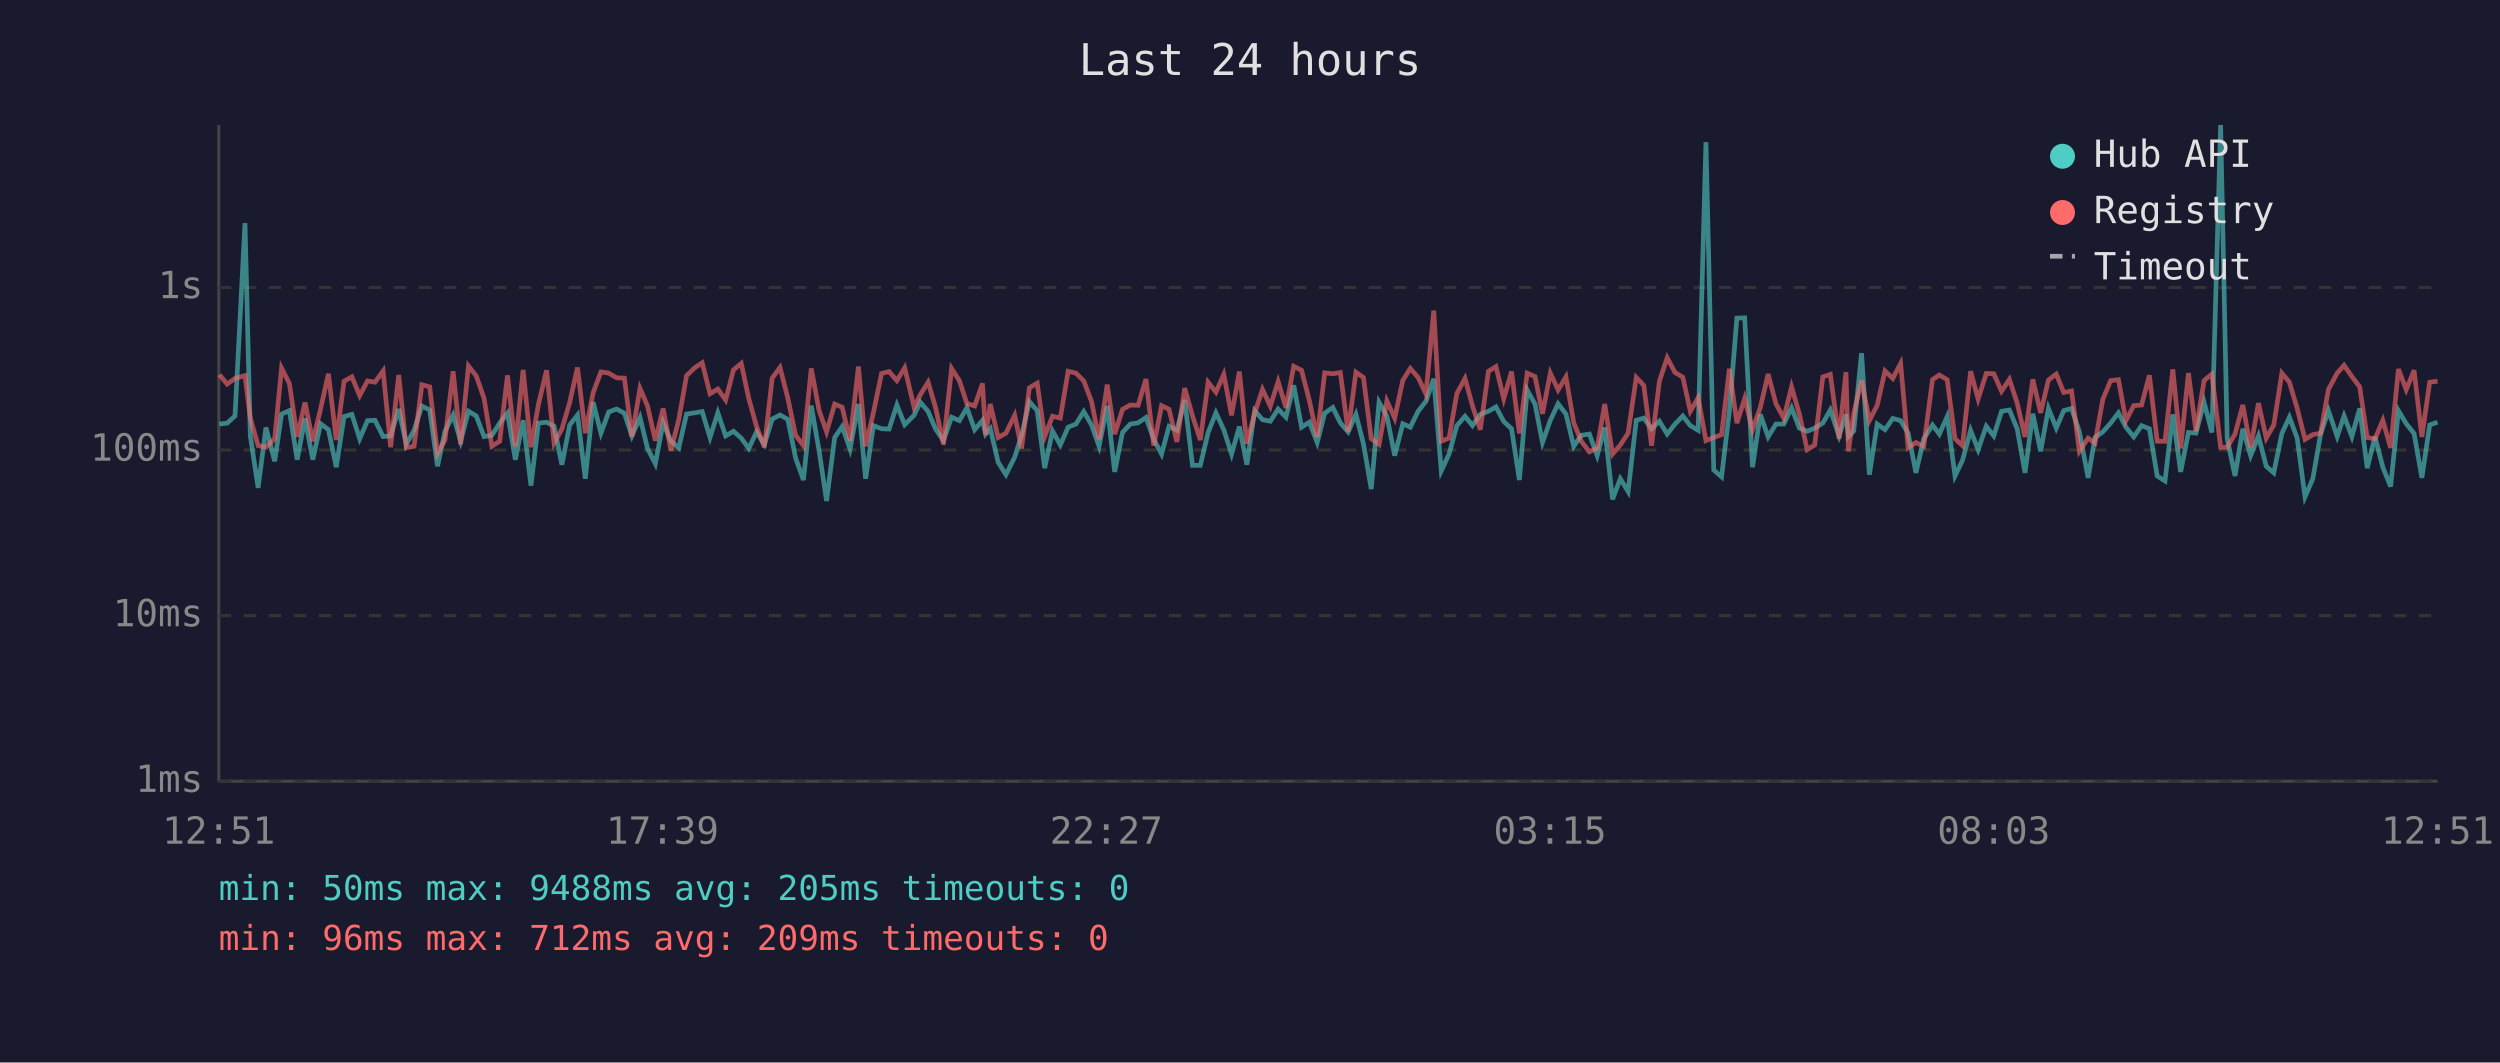
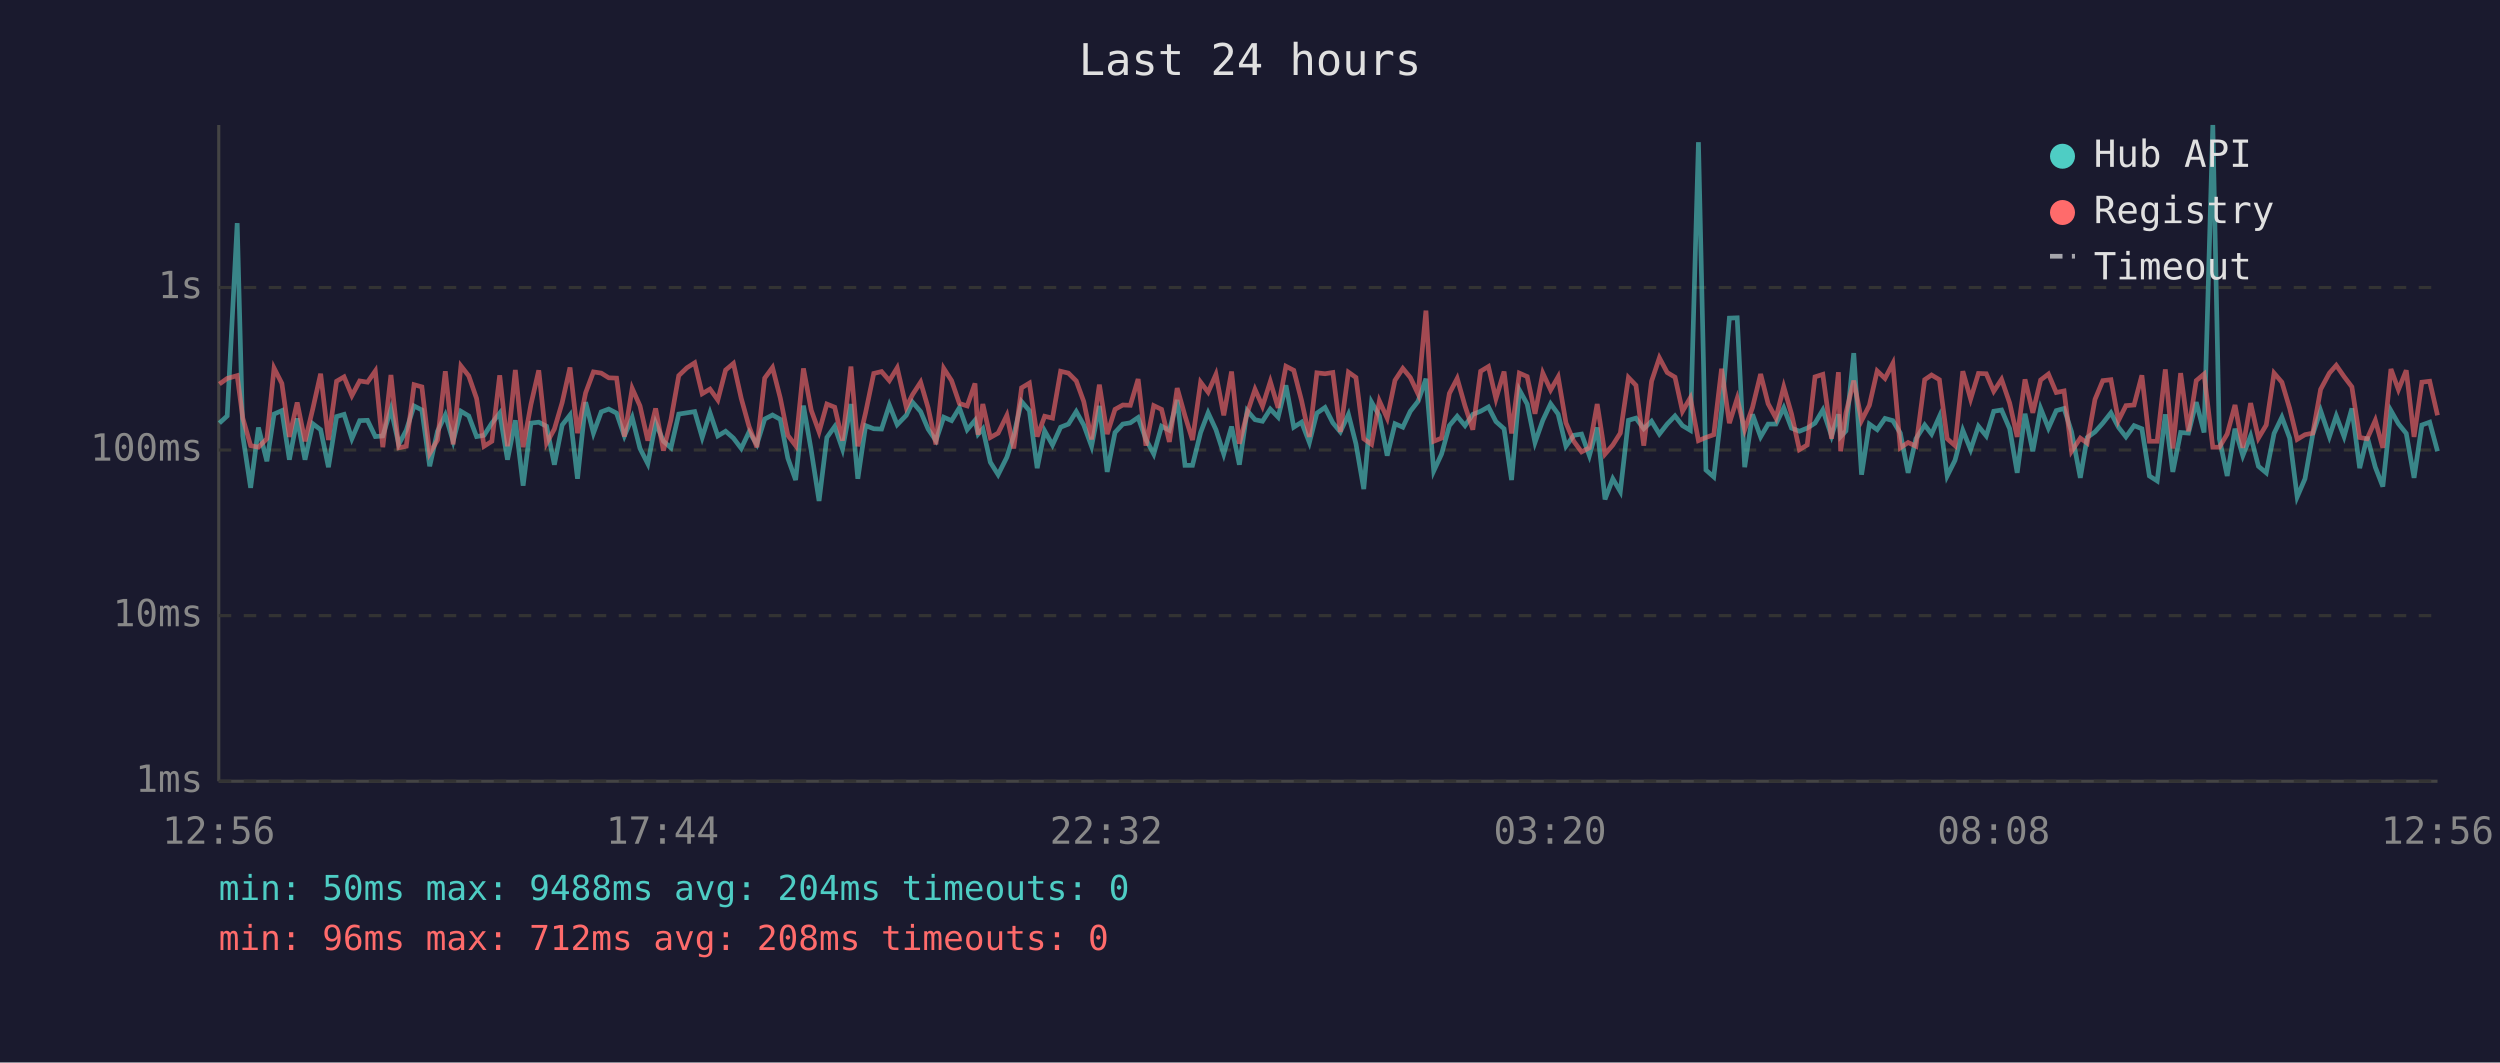
<svg xmlns="http://www.w3.org/2000/svg" viewBox="0 0 800 340" font-family="monospace" font-size="12">
  <rect width="800" height="340" fill="#1a1a2e" />
  <text x="400" y="24" fill="#e0e0e0" font-size="14" text-anchor="middle">Last 24 hours</text>
  <line x1="70" y1="40" x2="70" y2="250" stroke="#444" stroke-width="1" />
  <line x1="70" y1="250" x2="780" y2="250" stroke="#444" stroke-width="1" />
  <line x1="70" y1="250" x2="780" y2="250" stroke="#333" stroke-width="1" stroke-dasharray="4" />
  <text x="65" y="250" fill="#888" text-anchor="end" dominant-baseline="middle">1ms</text>
  <line x1="70" y1="197" x2="780" y2="197" stroke="#333" stroke-width="1" stroke-dasharray="4" />
  <text x="65" y="197" fill="#888" text-anchor="end" dominant-baseline="middle">10ms</text>
  <line x1="70" y1="144" x2="780" y2="144" stroke="#333" stroke-width="1" stroke-dasharray="4" />
  <text x="65" y="144" fill="#888" text-anchor="end" dominant-baseline="middle">100ms</text>
  <line x1="70" y1="92" x2="780" y2="92" stroke="#333" stroke-width="1" stroke-dasharray="4" />
  <text x="65" y="92" fill="#888" text-anchor="end" dominant-baseline="middle">1s</text>
-   <text x="70" y="270" fill="#888" text-anchor="middle">12:51</text>
-   <text x="212" y="270" fill="#888" text-anchor="middle">17:39</text>
-   <text x="354" y="270" fill="#888" text-anchor="middle">22:27</text>
-   <text x="496" y="270" fill="#888" text-anchor="middle">03:15</text>
-   <text x="638" y="270" fill="#888" text-anchor="middle">08:03</text>
-   <text x="780" y="270" fill="#888" text-anchor="middle">12:51</text>
-   <polyline points="70.2,135.7 72.7,135.4 75.2,133.1 78.4,71.4 80.1,139.5 82.6,156.1 85.1,136.8 87.9,147.6 90.1,132.5 92.6,131.4 95.1,147.1 97.6,133.9 100.1,147.1 102.6,135.6 105.1,137.5 107.6,149.5 110.1,133.3 112.6,132.6 115.1,140.4 117.6,134.6 120.0,134.5 122.6,139.7 125.0,139.5 127.6,130.9 130.0,142.2 132.5,137.7 135.0,129.9 137.5,131.2 140.0,149.2 142.4,138.0 145.0,132.8 147.4,141.2 149.9,131.6 152.4,133.1 154.9,139.7 157.4,139.3 159.9,135.4 162.4,132.2 164.9,147.1 167.4,134.5 169.9,155.4 172.3,135.4 174.9,135.1 177.3,136.4 179.8,148.7 182.3,136.0 184.8,132.8 187.3,153.2 189.8,128.7 192.3,138.6 194.8,131.8 197.3,130.9 199.8,132.2 202.2,139.5 204.8,133.6 207.2,143.5 209.7,148.4 212.2,135.3 214.7,141.2 217.2,143.3 219.7,132.5 222.3,132.1 224.7,131.7 227.2,140.0 229.7,132.1 232.2,139.5 234.7,138.0 237.2,140.2 239.6,143.5 242.1,138.2 244.6,142.2 247.1,134.1 249.6,132.8 252.1,134.2 254.6,146.6 257.1,153.6 259.6,129.8 262.1,144.2 264.5,160.3 267.1,140.0 269.5,136.5 272.0,143.7 274.7,129.3 277.0,153.2 279.5,136.2 282.1,137.2 284.5,137.3 287.0,129.6 289.5,135.9 292.5,132.9 294.5,128.7 297.0,131.7 299.4,137.3 301.9,141.0 304.5,133.5 307.0,134.6 309.4,130.5 311.9,137.5 314.4,134.5 315.4,138.9 316.9,137.2 319.4,147.9 321.9,151.9 324.7,146.3 326.9,139.3 329.4,128.5 331.9,131.4 334.3,149.8 336.8,137.9 339.3,142.4 341.8,136.7 344.3,135.7 346.8,131.7 349.3,136.0 351.7,142.8 354.3,129.9 356.7,151.0 359.2,138.4 361.7,135.7 364.2,135.3 366.7,133.6 369.2,140.6 371.7,145.3 374.1,136.4 376.6,137.7 379.1,128.0 381.6,148.9 384.1,148.9 386.6,138.4 389.1,132.1 391.6,137.5 394.1,145.3 396.6,136.5 399.0,148.7 401.5,131.4 404.0,134.3 406.5,134.8 409.0,130.9 411.5,133.5 414.0,123.3 416.5,136.7 419.0,135.1 421.5,141.6 423.9,132.2 426.5,130.4 428.9,135.3 431.4,138.2 433.9,132.6 436.3,142.0 438.8,156.5 441.3,128.7 443.8,133.1 446.3,145.8 448.9,135.6 451.3,136.7 453.8,131.6 456.3,128.4 458.8,121.2 461.2,150.7 463.7,145.3 466.2,136.2 468.8,133.2 471.2,136.2 473.7,132.6 476.3,131.6 478.7,130.2 481.2,134.9 483.7,137.2 486.2,153.6 488.7,124.8 491.2,129.3 493.6,141.6 496.1,134.5 498.6,129.2 501.1,132.5 503.6,142.8 506.0,139.3 508.6,138.9 511.1,145.8 513.5,136.8 516.0,159.8 518.5,153.2 521.0,157.3 523.6,134.5 526.0,133.8 528.5,137.2 531.0,134.8 533.5,138.9 536.0,135.7 538.5,133.1 540.9,136.2 543.4,137.7 545.9,45.5 548.4,150.4 550.9,152.6 553.4,131.6 555.8,101.8 558.3,101.7 560.8,149.5 563.3,132.6 565.8,139.8 568.3,135.7 570.8,135.7 573.3,130.5 575.8,137.0 578.3,138.0 580.7,137.0 583.3,135.4 585.7,131.2 588.5,139.5 590.7,132.6 591.5,139.7 593.2,137.9 595.7,113.0 598.2,151.9 600.7,135.7 603.2,137.5 605.7,133.9 608.2,134.6 610.6,138.6 613.1,151.3 615.6,140.4 618.4,136.0 620.6,138.9 623.1,133.3 625.6,152.3 628.0,147.3 630.6,137.7 633.0,143.9 635.6,136.4 638.0,139.5 640.5,131.6 643.0,131.2 645.5,137.2 648.0,151.3 650.5,132.4 653.0,144.4 655.5,130.7 658.0,137.0 660.4,131.4 662.9,130.7 665.4,138.2 668.2,152.9 670.4,140.0 672.9,138.2 675.4,135.4 677.9,132.1 680.3,136.7 682.8,139.8 685.3,136.2 687.8,137.2 690.3,152.3 692.8,153.9 695.3,132.6 697.8,151.0 700.3,138.4 702.7,138.6 705.3,128.7 707.8,138.4 710.6,40.0 712.7,140.4 715.2,152.3 717.7,137.2 720.2,145.8 722.7,139.5 725.2,149.2 727.6,151.3 730.2,138.7 732.6,133.5 735.1,140.2 737.6,159.0 740.1,153.2 742.6,138.9 745.1,131.4 747.9,139.7 750.1,133.1 752.6,139.7 755.1,130.7 757.5,149.8 760.0,139.8 762.5,149.5 765.0,155.7 767.5,131.4 770.0,135.6 772.5,138.7 775.0,152.9 777.5,136.0 780.0,135.1" fill="none" stroke="#4ecdc4" stroke-width="1.5" opacity="0.6" />
-   <polyline points="70.2,119.9 72.7,122.9 75.2,121.1 78.4,120.2 80.1,133.8 82.6,142.6 85.1,143.1 87.9,140.4 90.1,117.8 92.6,122.7 95.1,139.8 97.6,128.8 100.1,141.2 102.6,130.8 105.1,119.6 107.6,140.8 110.1,122.0 112.6,120.6 115.1,126.6 117.6,121.9 120.0,122.3 122.6,118.7 125.0,143.1 127.6,120.0 130.0,143.3 132.5,142.8 135.0,123.1 137.5,123.8 140.0,145.1 142.4,140.8 145.0,118.8 147.4,142.2 149.9,117.1 152.4,120.3 154.9,127.5 157.4,142.8 159.9,141.2 162.4,120.1 164.9,142.8 167.4,118.4 169.9,143.1 172.3,129.4 174.9,118.5 177.3,141.8 179.8,137.3 182.3,128.8 184.8,117.6 187.3,138.6 189.8,125.7 192.3,119.0 194.8,119.4 197.3,120.9 199.8,121.0 202.2,139.7 204.8,124.3 207.2,129.9 209.7,141.0 212.2,130.7 214.7,144.2 217.2,134.3 219.7,120.2 222.3,117.7 224.7,116.1 227.2,126.0 229.7,124.5 232.2,128.0 234.7,118.4 237.2,116.3 239.6,127.5 242.1,136.5 244.6,143.1 247.1,121.0 249.6,117.6 252.1,127.4 254.6,139.3 257.1,142.6 259.6,117.9 262.1,131.3 264.5,138.2 267.1,129.3 269.5,130.3 272.0,141.0 274.7,117.3 277.0,142.8 279.5,132.0 282.1,119.5 284.5,118.9 287.0,121.8 289.5,117.7 292.5,130.3 294.5,126.3 297.0,122.3 299.4,130.5 301.9,142.2 304.5,117.9 307.0,121.8 309.4,129.1 311.9,129.9 314.4,122.7 315.4,139.1 316.9,129.3 319.4,140.0 321.9,138.6 324.7,132.9 326.9,143.5 329.4,124.1 331.9,122.6 334.3,139.7 336.8,133.2 339.3,133.8 341.8,118.8 344.3,119.4 346.8,121.9 349.3,128.5 351.7,140.6 354.3,123.1 356.7,138.9 359.2,131.0 361.7,129.6 364.2,129.7 366.7,121.3 369.2,142.6 371.7,129.8 374.1,131.0 376.6,141.4 379.1,124.2 381.6,133.1 384.1,140.8 386.6,122.3 389.1,125.5 391.6,119.8 394.1,132.9 396.6,118.9 399.0,142.0 401.5,132.2 404.0,124.6 406.5,130.0 409.0,122.1 411.5,130.5 414.0,117.2 416.5,118.5 419.0,128.2 421.5,139.8 423.9,119.3 426.5,119.6 428.9,119.2 431.4,138.2 433.9,119.1 436.3,120.8 438.8,140.4 441.3,142.2 443.8,128.3 446.3,133.8 448.9,121.7 451.3,117.9 453.8,120.8 456.3,126.1 458.8,99.4 461.2,141.2 463.7,140.2 466.2,125.9 468.8,121.1 471.2,129.9 473.7,137.5 476.3,118.8 478.7,117.3 481.2,127.6 483.7,118.9 486.2,138.7 488.7,119.4 491.2,120.5 493.6,132.4 496.1,119.4 498.6,124.8 501.1,120.6 503.6,135.3 506.0,141.2 508.6,144.6 511.1,143.3 513.5,129.3 516.0,145.3 518.5,142.4 521.0,138.6 523.6,120.8 526.0,123.3 528.5,142.6 531.0,122.0 533.5,114.5 536.0,119.2 538.5,120.7 540.9,131.6 543.4,127.3 545.9,141.0 548.4,140.0 550.9,139.1 553.4,118.0 555.8,135.4 558.3,127.5 560.8,137.5 563.3,130.4 565.8,119.7 568.3,129.2 570.8,133.8 573.3,123.8 575.8,132.5 578.3,143.9 580.7,142.4 583.3,120.6 585.7,119.8 588.5,140.4 590.7,119.1 591.5,144.4 593.2,132.2 595.7,121.8 598.2,134.6 600.7,129.7 603.2,118.7 605.7,121.1 608.2,116.3 610.6,143.3 613.1,141.6 615.6,142.8 618.4,121.5 620.6,120.0 623.1,121.5 625.6,140.4 628.0,142.6 630.6,118.8 633.0,127.7 635.6,119.5 638.0,119.6 640.5,125.2 643.0,121.4 645.5,129.0 648.0,139.8 650.5,121.4 653.0,132.1 655.5,121.6 658.0,119.7 660.4,125.6 662.9,125.1 665.4,144.4 668.2,140.2 670.4,141.8 672.9,127.8 675.4,121.8 677.9,121.5 680.3,134.6 682.8,129.8 685.3,129.6 687.8,120.1 690.3,141.2 692.8,141.2 695.3,118.2 697.8,143.5 700.3,119.4 702.7,138.0 705.3,121.8 707.8,119.7 710.6,143.1 712.7,143.1 715.2,138.9 717.7,129.6 720.2,143.3 722.7,129.0 725.2,140.2 727.6,136.0 730.2,119.4 732.6,122.3 735.1,130.7 737.6,140.6 740.1,139.1 742.6,138.6 745.1,124.6 747.9,119.4 750.1,116.9 752.6,120.5 755.1,123.8 757.5,140.0 760.0,140.4 762.5,134.5 765.0,143.3 767.5,118.1 770.0,124.7 772.5,118.5 775.0,139.8 777.5,122.3 780.0,122.0" fill="none" stroke="#ff6b6b" stroke-width="1.5" opacity="0.6" />
+   <text x="70" y="270" fill="#888" text-anchor="middle">12:56</text>
+   <text x="212" y="270" fill="#888" text-anchor="middle">17:44</text>
+   <text x="354" y="270" fill="#888" text-anchor="middle">22:32</text>
+   <text x="496" y="270" fill="#888" text-anchor="middle">03:20</text>
+   <text x="638" y="270" fill="#888" text-anchor="middle">08:08</text>
+   <text x="780" y="270" fill="#888" text-anchor="middle">12:56</text>
+   <polyline points="70.2,135.4 72.7,133.1 75.9,71.4 77.7,139.5 80.2,156.1 82.7,136.8 85.4,147.6 87.7,132.5 90.2,131.4 92.6,147.1 95.1,133.9 97.6,147.1 100.1,135.6 102.6,137.5 105.1,149.5 107.7,133.3 110.1,132.6 112.6,140.4 115.1,134.6 117.6,134.5 120.1,139.7 122.5,139.5 125.1,130.9 127.6,142.2 130.0,137.7 132.5,129.9 135.0,131.2 137.5,149.2 140.0,138.0 142.5,132.8 145.0,141.2 147.5,131.6 150.0,133.1 152.5,139.7 154.9,139.3 157.4,135.4 159.9,132.2 162.4,147.1 164.9,134.5 167.4,155.4 169.9,135.4 172.4,135.1 174.9,136.4 177.4,148.7 179.9,136.0 182.4,132.8 184.8,153.2 187.4,128.7 189.9,138.6 192.4,131.8 194.8,130.9 197.3,132.2 199.8,139.5 202.3,133.6 204.8,143.5 207.3,148.4 209.8,135.3 212.3,141.2 214.7,143.3 217.2,132.5 219.8,132.1 222.3,131.7 224.7,140.0 227.2,132.1 229.7,139.5 232.2,138.0 234.7,140.2 237.2,143.5 239.7,138.2 242.2,142.2 244.7,134.1 247.2,132.8 249.7,134.2 252.1,146.6 254.6,153.6 257.1,129.8 259.6,144.2 262.1,160.3 264.6,140.0 267.1,136.5 269.6,143.7 272.3,129.3 274.5,153.2 277.0,136.2 279.6,137.2 282.1,137.3 284.6,129.6 287.1,135.9 290.0,132.9 292.0,128.7 294.6,131.7 297.0,137.3 299.5,141.0 302.0,133.5 304.5,134.6 307.0,130.5 309.5,137.5 312.0,134.5 313.0,138.9 314.5,137.2 316.9,147.9 319.4,151.9 322.2,146.3 324.4,139.3 326.9,128.5 329.4,131.4 331.9,149.8 334.3,137.9 336.8,142.4 339.4,136.7 341.9,135.7 344.4,131.7 346.8,136.0 349.3,142.8 351.8,129.9 354.3,151.0 356.8,138.4 359.3,135.7 361.7,135.3 364.2,133.6 366.7,140.6 369.2,145.3 371.7,136.4 374.2,137.7 376.7,128.0 379.2,148.9 381.6,148.9 384.2,138.4 386.6,132.1 389.1,137.5 391.6,145.3 394.1,136.5 396.6,148.7 399.1,131.4 401.6,134.3 404.0,134.8 406.5,130.9 409.0,133.5 411.5,123.3 414.0,136.7 416.5,135.1 419.0,141.6 421.4,132.2 424.0,130.4 426.5,135.3 428.9,138.2 431.5,132.6 433.9,142.0 436.4,156.5 438.9,128.7 441.4,133.1 443.9,145.8 446.4,135.6 448.9,136.7 451.3,131.6 453.8,128.4 456.3,121.2 458.8,150.7 461.3,145.3 463.8,136.2 466.3,133.2 468.8,136.2 471.3,132.6 473.8,131.6 476.3,130.2 478.7,134.9 481.3,137.2 483.7,153.6 486.2,124.8 488.7,129.3 491.2,141.6 493.7,134.5 496.2,129.2 498.6,132.5 501.1,142.8 503.6,139.3 506.1,138.9 508.6,145.8 511.1,136.8 513.6,159.8 516.1,153.2 518.5,157.3 521.1,134.5 523.5,133.8 526.0,137.2 528.5,134.8 531.0,138.9 533.5,135.7 536.0,133.1 538.4,136.2 540.9,137.7 543.5,45.5 545.9,150.4 548.4,152.6 550.9,131.6 553.4,101.8 555.9,101.7 558.3,149.5 560.8,132.6 563.4,139.8 565.8,135.7 568.3,135.7 570.8,130.5 573.3,137.0 575.8,138.0 578.3,137.0 580.8,135.4 583.3,131.2 586.1,139.5 588.3,132.6 589.0,139.7 590.7,137.9 593.2,113.0 595.7,151.9 598.2,135.7 600.7,137.5 603.2,133.9 605.7,134.6 608.1,138.6 610.6,151.3 613.1,140.4 615.9,136.0 618.1,138.9 620.6,133.3 623.1,152.3 625.6,147.3 628.1,137.7 630.6,143.9 633.1,136.4 635.6,139.5 638.0,131.6 640.5,131.2 643.1,137.2 645.5,151.3 648.0,132.4 650.5,144.4 653.0,130.7 655.5,137.0 658.0,131.4 660.5,130.7 662.9,138.2 665.7,152.9 667.9,140.0 670.4,138.2 672.9,135.4 675.5,132.1 677.9,136.7 680.3,139.8 682.9,136.2 685.4,137.2 687.8,152.3 690.3,153.9 692.9,132.6 695.3,151.0 697.8,138.4 700.3,138.6 702.8,128.7 705.3,138.4 708.1,40.0 710.2,140.4 712.7,152.3 715.2,137.2 717.7,145.8 720.2,139.5 722.7,149.2 725.2,151.3 727.7,138.7 730.2,133.5 732.7,140.2 735.1,159.0 737.6,153.2 740.1,138.9 742.6,131.4 745.4,139.7 747.6,133.1 750.1,139.7 752.6,130.7 755.1,149.8 757.5,139.8 760.1,149.5 762.5,155.7 765.1,131.4 767.5,135.6 770.0,138.7 772.5,152.9 775.0,136.0 777.5,135.1 780.0,144.4" fill="none" stroke="#4ecdc4" stroke-width="1.5" opacity="0.6" />
+   <polyline points="70.2,122.9 72.7,121.1 75.9,120.2 77.7,133.8 80.2,142.6 82.7,143.1 85.4,140.4 87.7,117.8 90.2,122.7 92.6,139.8 95.1,128.8 97.6,141.2 100.1,130.8 102.6,119.6 105.1,140.8 107.7,122.0 110.1,120.6 112.6,126.6 115.1,121.9 117.6,122.3 120.1,118.7 122.5,143.1 125.1,120.0 127.6,143.3 130.0,142.8 132.5,123.1 135.0,123.8 137.5,145.1 140.0,140.8 142.5,118.8 145.0,142.2 147.5,117.1 150.0,120.3 152.5,127.5 154.9,142.8 157.4,141.2 159.9,120.1 162.4,142.8 164.9,118.4 167.4,143.1 169.9,129.4 172.4,118.5 174.9,141.8 177.4,137.3 179.9,128.8 182.4,117.6 184.8,138.6 187.4,125.7 189.9,119.0 192.4,119.4 194.8,120.9 197.3,121.0 199.8,139.7 202.3,124.3 204.8,129.9 207.3,141.0 209.8,130.7 212.3,144.2 214.7,134.3 217.2,120.2 219.8,117.7 222.3,116.1 224.7,126.0 227.2,124.5 229.7,128.0 232.2,118.4 234.7,116.3 237.2,127.5 239.7,136.5 242.2,143.1 244.7,121.0 247.2,117.6 249.7,127.4 252.1,139.3 254.6,142.6 257.1,117.9 259.6,131.3 262.1,138.2 264.6,129.3 267.1,130.3 269.6,141.0 272.3,117.3 274.5,142.8 277.0,132.0 279.6,119.5 282.1,118.9 284.6,121.8 287.1,117.7 290.0,130.3 292.0,126.3 294.6,122.3 297.0,130.5 299.5,142.2 302.0,117.9 304.5,121.8 307.0,129.1 309.5,129.9 312.0,122.7 313.0,139.1 314.5,129.3 316.9,140.0 319.4,138.6 322.2,132.9 324.4,143.5 326.9,124.1 329.4,122.6 331.9,139.7 334.3,133.2 336.8,133.8 339.4,118.8 341.9,119.4 344.4,121.9 346.8,128.5 349.3,140.6 351.8,123.1 354.3,138.9 356.8,131.0 359.3,129.6 361.7,129.7 364.2,121.3 366.7,142.6 369.2,129.8 371.7,131.0 374.2,141.4 376.7,124.2 379.2,133.1 381.6,140.8 384.2,122.3 386.6,125.5 389.1,119.8 391.6,132.9 394.1,118.9 396.6,142.0 399.1,132.2 401.6,124.6 404.0,130.0 406.5,122.1 409.0,130.5 411.5,117.2 414.0,118.5 416.5,128.2 419.0,139.8 421.4,119.3 424.0,119.6 426.5,119.2 428.9,138.2 431.5,119.1 433.9,120.8 436.4,140.4 438.9,142.2 441.4,128.3 443.9,133.8 446.4,121.7 448.9,117.9 451.3,120.8 453.8,126.1 456.3,99.4 458.8,141.2 461.3,140.2 463.8,125.9 466.3,121.1 468.8,129.9 471.3,137.5 473.8,118.8 476.3,117.3 478.7,127.6 481.3,118.9 483.7,138.7 486.2,119.4 488.7,120.5 491.2,132.4 493.7,119.4 496.2,124.8 498.6,120.6 501.1,135.3 503.6,141.2 506.1,144.6 508.6,143.3 511.1,129.3 513.6,145.3 516.1,142.4 518.5,138.6 521.1,120.8 523.5,123.3 526.0,142.6 528.5,122.0 531.0,114.5 533.5,119.2 536.0,120.7 538.4,131.6 540.9,127.3 543.5,141.0 545.9,140.0 548.4,139.1 550.9,118.0 553.4,135.4 555.9,127.5 558.3,137.5 560.8,130.4 563.4,119.7 565.8,129.2 568.3,133.8 570.8,123.8 573.3,132.5 575.8,143.9 578.3,142.4 580.8,120.6 583.3,119.8 586.1,140.4 588.3,119.1 589.0,144.4 590.7,132.2 593.2,121.8 595.7,134.6 598.2,129.7 600.7,118.7 603.2,121.1 605.7,116.3 608.1,143.3 610.6,141.6 613.1,142.8 615.9,121.5 618.1,120.0 620.6,121.5 623.1,140.4 625.6,142.6 628.1,118.8 630.6,127.7 633.1,119.5 635.6,119.6 638.0,125.2 640.5,121.4 643.1,129.0 645.5,139.8 648.0,121.4 650.5,132.1 653.0,121.6 655.5,119.7 658.0,125.6 660.5,125.1 662.9,144.4 665.7,140.2 667.9,141.8 670.4,127.8 672.9,121.8 675.5,121.5 677.9,134.6 680.3,129.8 682.9,129.6 685.4,120.1 687.8,141.2 690.3,141.2 692.9,118.2 695.3,143.5 697.8,119.4 700.3,138.0 702.8,121.8 705.3,119.7 708.1,143.1 710.2,143.1 712.7,138.9 715.2,129.6 717.7,143.3 720.2,129.0 722.7,140.2 725.2,136.0 727.7,119.4 730.2,122.3 732.7,130.7 735.1,140.6 737.6,139.1 740.1,138.6 742.6,124.6 745.4,119.4 747.6,116.9 750.1,120.5 752.6,123.8 755.1,140.0 757.5,140.4 760.1,134.5 762.5,143.3 765.1,118.1 767.5,124.7 770.0,118.5 772.5,139.8 775.0,122.3 777.5,122.0 780.0,132.9" fill="none" stroke="#ff6b6b" stroke-width="1.5" opacity="0.6" />
  <circle cx="660" cy="50" r="4" fill="#4ecdc4" />
  <text x="670" y="50" fill="#e0e0e0" dominant-baseline="middle">Hub API</text>
  <circle cx="660" cy="68" r="4" fill="#ff6b6b" />
  <text x="670" y="68" fill="#e0e0e0" dominant-baseline="middle">Registry</text>
  <line x1="656" y1="82" x2="664" y2="82" stroke="#e0e0e0" stroke-width="1.5" stroke-dasharray="4,3" opacity="0.7" />
  <text x="670" y="86" fill="#e0e0e0" dominant-baseline="middle">Timeout</text>
-   <text x="70" y="288" fill="#4ecdc4" font-size="11">min: 50ms  max: 9488ms  avg: 205ms  timeouts: 0</text>
-   <text x="70" y="304" fill="#ff6b6b" font-size="11">min: 96ms  max: 712ms  avg: 209ms  timeouts: 0</text>
+   <text x="70" y="288" fill="#4ecdc4" font-size="11">min: 50ms  max: 9488ms  avg: 204ms  timeouts: 0</text>
+   <text x="70" y="304" fill="#ff6b6b" font-size="11">min: 96ms  max: 712ms  avg: 208ms  timeouts: 0</text>
</svg>
